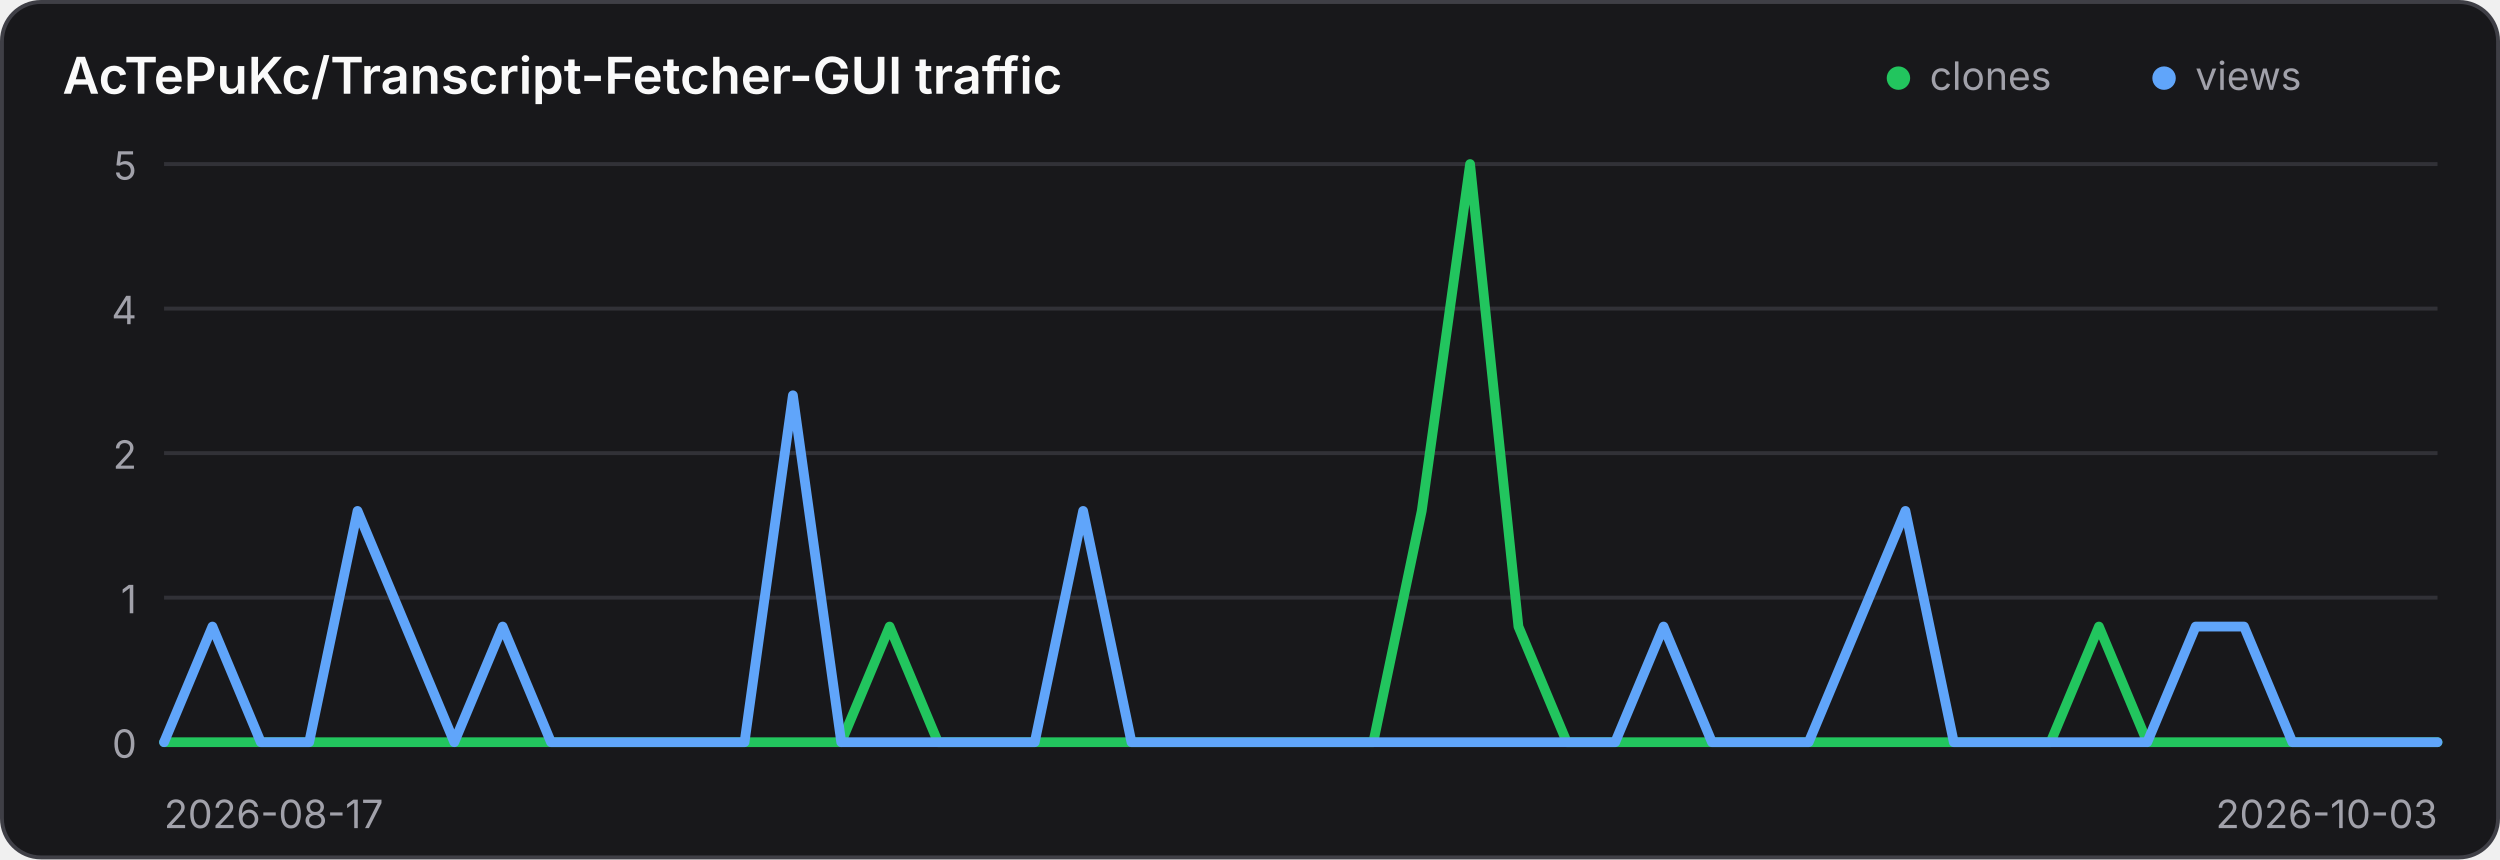
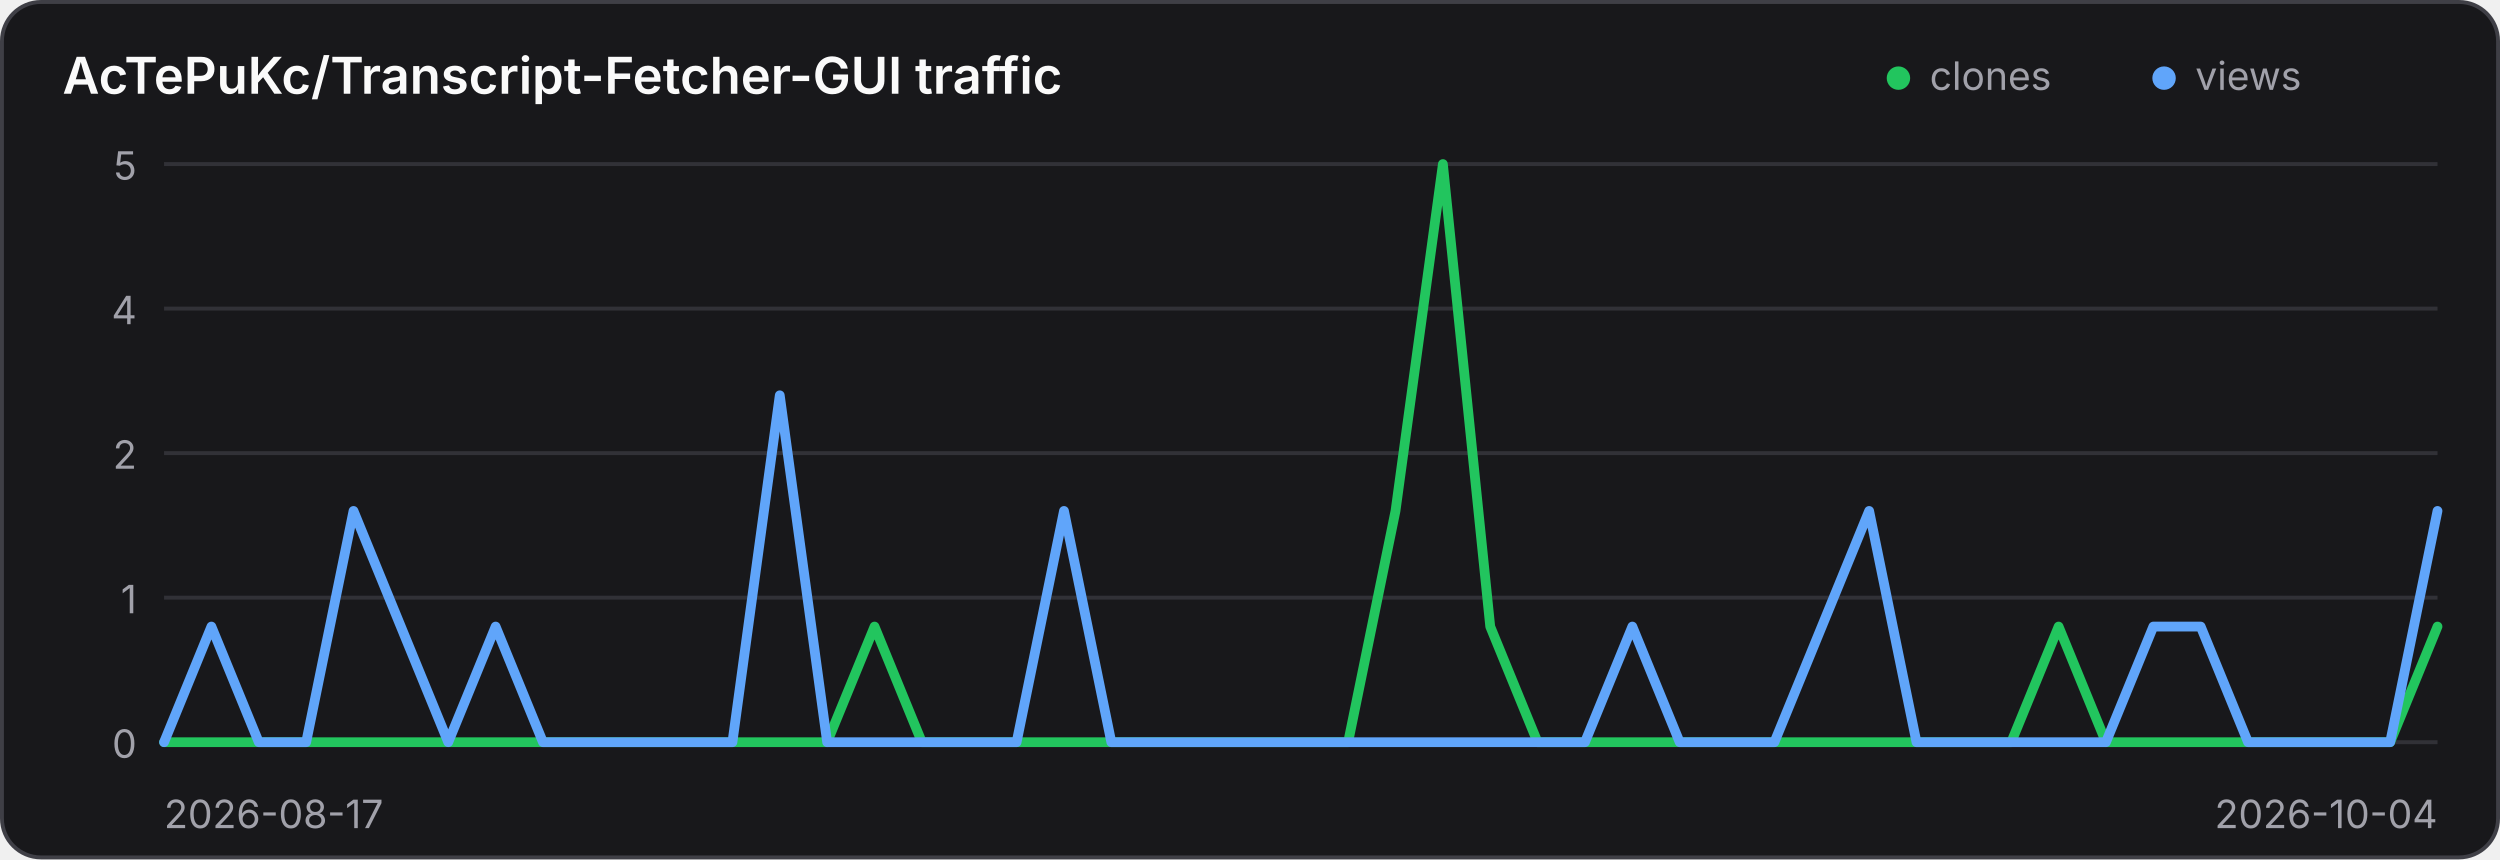
<svg xmlns="http://www.w3.org/2000/svg" width="640" height="220" viewBox="0 0 640 220" role="img" aria-label="Traffic history for AcTePuKc/Transcript-Fetcher-GUI">
  <style>
    .panel { fill: #18181b; stroke: #3f3f46; }
    .title { fill: #fafafa; }
    .axis { fill: #a1a1aa; font: 10px Inter,ui-sans-serif,system-ui,sans-serif; }
    .grid { stroke: #3f3f46; stroke-width: 1; opacity: .65; }
    @media (prefers-color-scheme: light) {
      .panel { fill: #ffffff; stroke: #d4d4d8; }
      .title { fill: #18181b; }
      .axis { fill: #71717a; }
      .grid { stroke: #d4d4d8; }
    }
  </style>
  <rect class="panel" x="0.5" y="0.5" width="639" height="219" rx="10" stroke-width="1" />
  <text class="title" x="16" y="24" font-family="Inter,ui-sans-serif,system-ui,sans-serif" font-size="13" font-weight="600">AcTePuKc/Transcript-Fetcher-GUI traffic</text>
  <circle cx="486" cy="20" r="3" fill="#22c55e" />
  <text class="axis" x="494" y="23">clones</text>
  <circle cx="554" cy="20" r="3" fill="#60a5fa" />
  <text class="axis" x="562" y="23">views</text>
  <line class="grid" x1="42" y1="42.00" x2="624" y2="42.00" />
  <text class="axis" x="35" y="46.00" text-anchor="end">5</text>
  <line class="grid" x1="42" y1="79.00" x2="624" y2="79.00" />
  <text class="axis" x="35" y="83.00" text-anchor="end">4</text>
  <line class="grid" x1="42" y1="116.00" x2="624" y2="116.00" />
  <text class="axis" x="35" y="120.00" text-anchor="end">2</text>
  <line class="grid" x1="42" y1="153.00" x2="624" y2="153.00" />
  <text class="axis" x="35" y="157.00" text-anchor="end">1</text>
  <line class="grid" x1="42" y1="190.00" x2="624" y2="190.00" />
  <text class="axis" x="35" y="194.00" text-anchor="end">0</text>
-   <polyline points="42.00,190.00 54.38,190.00 66.77,190.00 79.15,190.00 91.53,190.00 103.91,190.00 116.30,190.00 128.68,190.00 141.06,190.00 153.45,190.00 165.83,190.00 178.21,190.00 190.60,190.00 202.98,190.00 215.36,190.00 227.74,160.40 240.13,190.00 252.51,190.00 264.89,190.00 277.28,190.00 289.66,190.00 302.04,190.00 314.43,190.00 326.81,190.00 339.19,190.00 351.57,190.00 363.96,130.80 376.34,42.00 388.72,160.40 401.11,190.00 413.49,190.00 425.87,190.00 438.26,190.00 450.64,190.00 463.02,190.00 475.40,190.00 487.79,190.00 500.17,190.00 512.55,190.00 524.94,190.00 537.32,160.40 549.70,190.00 562.09,190.00 574.47,190.00 586.85,190.00 599.23,190.00 611.62,190.00 624.00,190.00" fill="none" stroke="#22c55e" stroke-width="2.5" stroke-linecap="round" stroke-linejoin="round" />
-   <polyline points="42.00,190.00 54.38,160.40 66.77,190.00 79.15,190.00 91.53,130.80 103.91,160.40 116.30,190.00 128.68,160.40 141.06,190.00 153.45,190.00 165.83,190.00 178.21,190.00 190.60,190.00 202.98,101.20 215.36,190.00 227.74,190.00 240.13,190.00 252.51,190.00 264.89,190.00 277.28,130.80 289.66,190.00 302.04,190.00 314.43,190.00 326.81,190.00 339.19,190.00 351.57,190.00 363.96,190.00 376.34,190.00 388.72,190.00 401.11,190.00 413.49,190.00 425.87,160.40 438.26,190.00 450.64,190.00 463.02,190.00 475.40,160.40 487.79,130.80 500.17,190.00 512.55,190.00 524.94,190.00 537.32,190.00 549.70,190.00 562.09,160.40 574.47,160.40 586.85,190.00 599.23,190.00 611.62,190.00 624.00,190.00" fill="none" stroke="#60a5fa" stroke-width="2.5" stroke-linecap="round" stroke-linejoin="round" />
+   <polyline points="42.00,190.00 54.12,190.00 66.25,190.00 78.38,190.00 90.50,190.00 102.62,190.00 114.75,190.00 126.88,190.00 139.00,190.00 151.12,190.00 163.25,190.00 175.38,190.00 187.50,190.00 199.62,190.00 211.75,190.00 223.88,160.40 236.00,190.00 248.12,190.00 260.25,190.00 272.38,190.00 284.50,190.00 296.62,190.00 308.75,190.00 320.88,190.00 333.00,190.00 345.12,190.00 357.25,130.80 369.38,42.00 381.50,160.40 393.62,190.00 405.75,190.00 417.88,190.00 430.00,190.00 442.12,190.00 454.25,190.00 466.38,190.00 478.50,190.00 490.62,190.00 502.75,190.00 514.88,190.00 527.00,160.40 539.12,190.00 551.25,190.00 563.38,190.00 575.50,190.00 587.62,190.00 599.75,190.00 611.88,190.00 624.00,160.40" fill="none" stroke="#22c55e" stroke-width="2.5" stroke-linecap="round" stroke-linejoin="round" />
+   <polyline points="42.00,190.00 54.12,160.40 66.25,190.00 78.38,190.00 90.50,130.80 102.62,160.40 114.75,190.00 126.88,160.40 139.00,190.00 151.12,190.00 163.25,190.00 175.38,190.00 187.50,190.00 199.62,101.20 211.75,190.00 223.88,190.00 236.00,190.00 248.12,190.00 260.25,190.00 272.38,130.80 284.50,190.00 296.62,190.00 308.75,190.00 320.88,190.00 333.00,190.00 345.12,190.00 357.25,190.00 369.38,190.00 381.50,190.00 393.62,190.00 405.75,190.00 417.88,160.40 430.00,190.00 442.12,190.00 454.25,190.00 466.38,160.40 478.50,130.80 490.62,190.00 502.75,190.00 514.88,190.00 527.00,190.00 539.12,190.00 551.25,160.40 563.38,160.40 575.50,190.00 587.62,190.00 599.75,190.00 611.88,190.00 624.00,130.80" fill="none" stroke="#60a5fa" stroke-width="2.5" stroke-linecap="round" stroke-linejoin="round" />
  <text class="axis" x="42" y="212">2026-08-17</text>
-   <text class="axis" x="624" y="212" text-anchor="end">2026-10-03</text>
+   <text class="axis" x="624" y="212" text-anchor="end">2026-10-04</text>
</svg>
